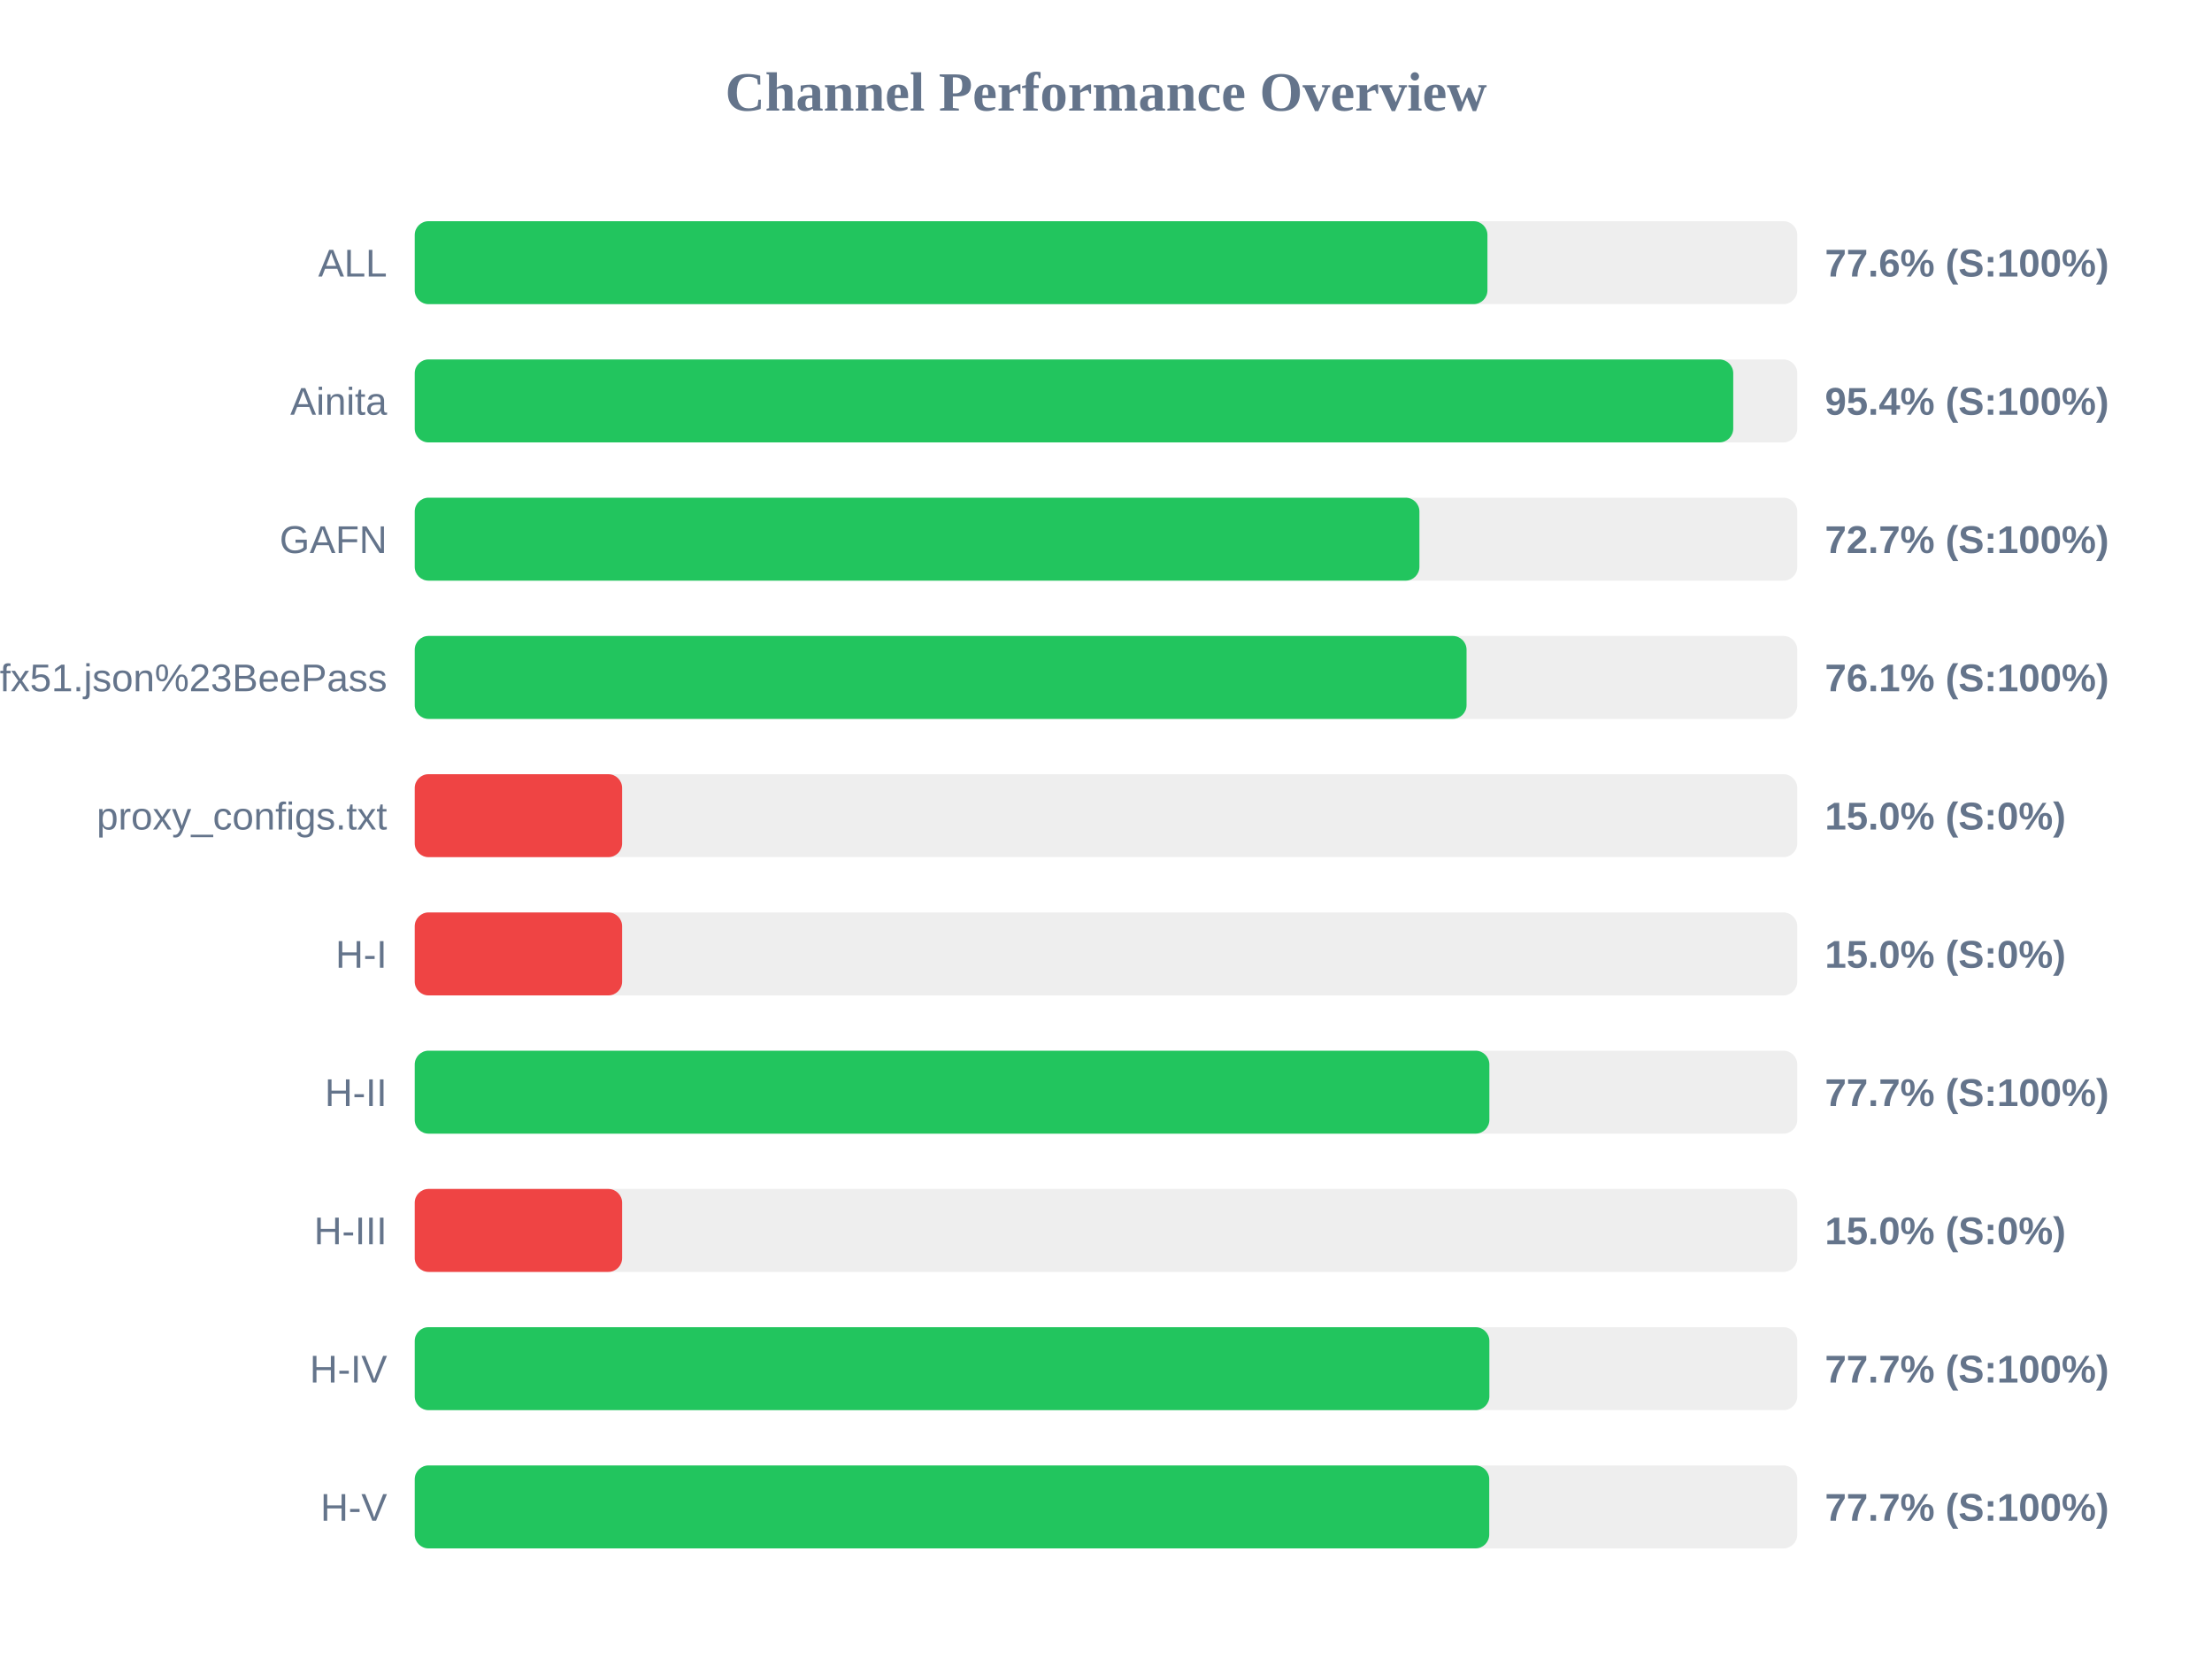
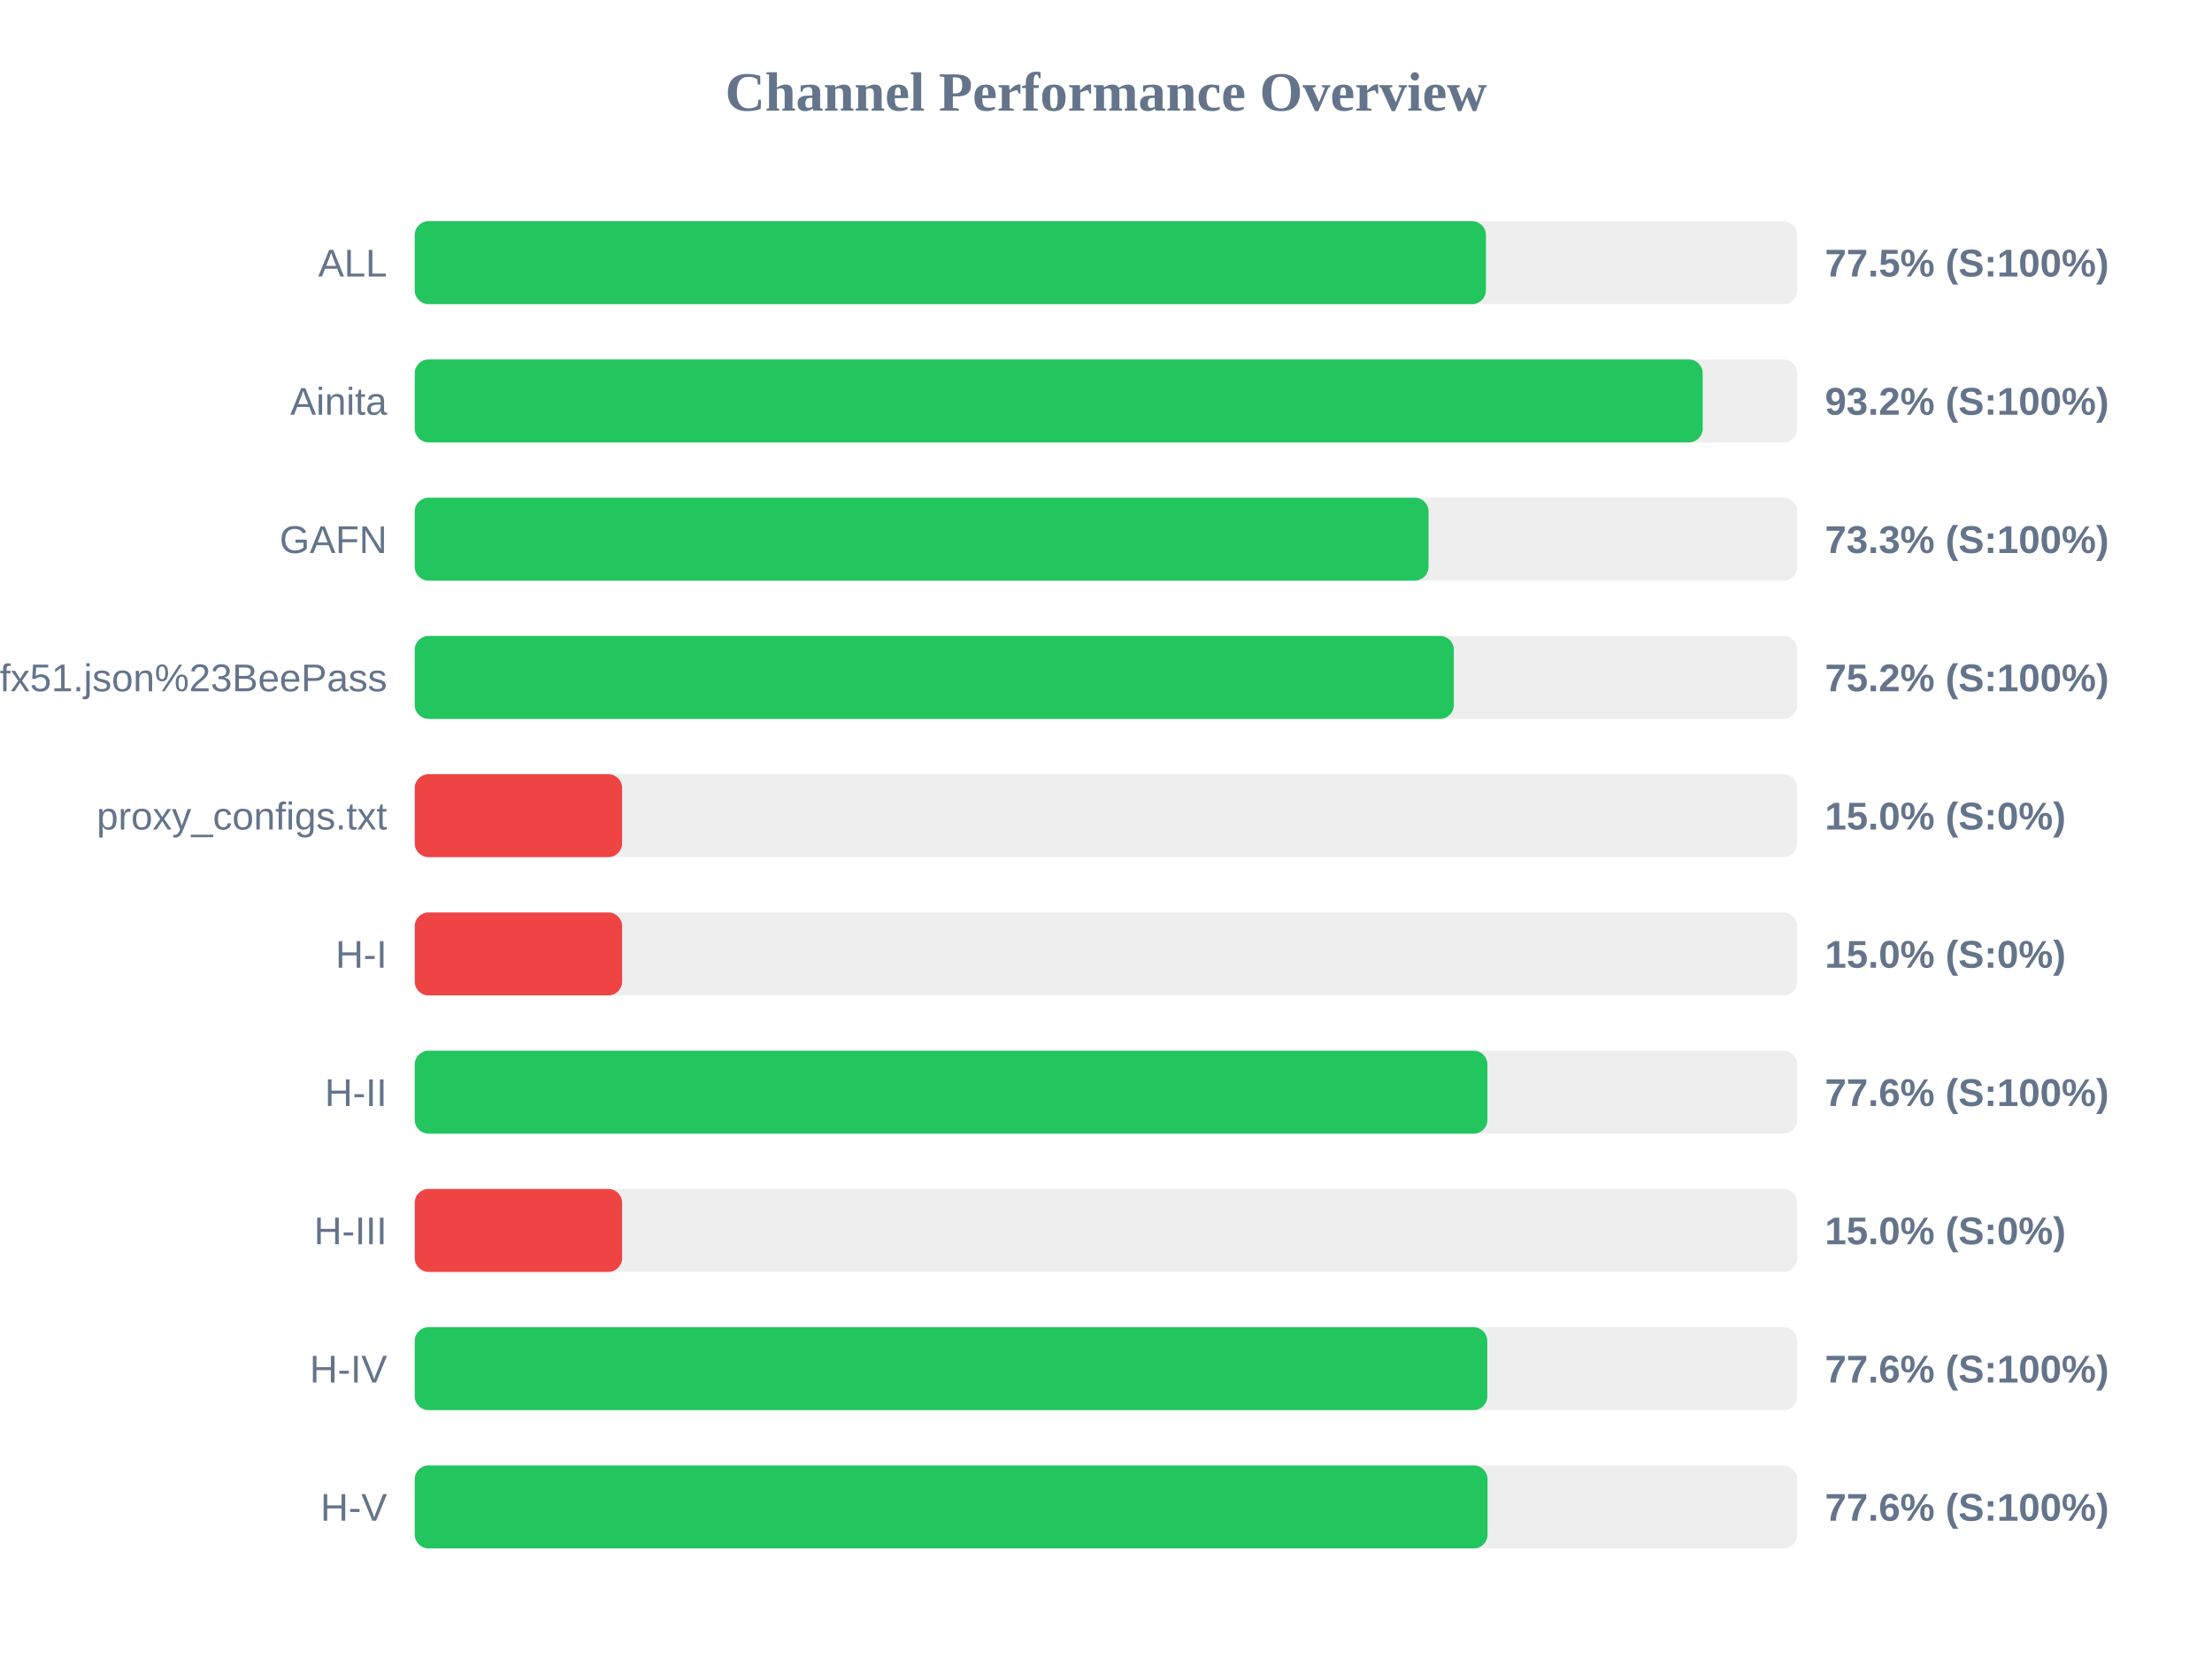
<svg xmlns="http://www.w3.org/2000/svg" width="800" height="600" version="1.1">
  <style>
        .row { font: 14px Arial; fill: #64748b; }
        .score { font: bold 14px Arial; fill: #64748b; }
    </style>
  <text x="400" y="40" text-anchor="middle" font-size="20px" font-weight="bold" fill="#64748b">Channel Performance Overview</text>
  <rect x="150" y="80" width="500" height="30" fill="#eee" rx="5" />
-   <rect x="150" y="80" width="387.95" height="30" fill="#22c55e" rx="5" />
+   <rect x="150" y="80" width="387.4" height="30" fill="#22c55e" rx="5" />
  <text x="140" y="100" text-anchor="end" class="row">ALL</text>
-   <text x="660" y="100" text-anchor="start" class="score">77.6% (S:100%)</text>
+   <text x="660" y="100" text-anchor="start" class="score">77.5% (S:100%)</text>
  <rect x="150" y="130" width="500" height="30" fill="#eee" rx="5" />
-   <rect x="150" y="130" width="476.85" height="30" fill="#22c55e" rx="5" />
+   <rect x="150" y="130" width="465.8" height="30" fill="#22c55e" rx="5" />
  <text x="140" y="150" text-anchor="end" class="row">Ainita</text>
-   <text x="660" y="150" text-anchor="start" class="score">95.4% (S:100%)</text>
+   <text x="660" y="150" text-anchor="start" class="score">93.2% (S:100%)</text>
  <rect x="150" y="180" width="500" height="30" fill="#eee" rx="5" />
-   <rect x="150" y="180" width="363.35" height="30" fill="#22c55e" rx="5" />
+   <rect x="150" y="180" width="366.65" height="30" fill="#22c55e" rx="5" />
  <text x="140" y="200" text-anchor="end" class="row">GAFN</text>
-   <text x="660" y="200" text-anchor="start" class="score">72.7% (S:100%)</text>
+   <text x="660" y="200" text-anchor="start" class="score">73.3% (S:100%)</text>
  <rect x="150" y="230" width="500" height="30" fill="#eee" rx="5" />
-   <rect x="150" y="230" width="380.4" height="30" fill="#22c55e" rx="5" />
+   <rect x="150" y="230" width="375.8" height="30" fill="#22c55e" rx="5" />
  <text x="140" y="250" text-anchor="end" class="row">sub?s=ssconf%3A%2F%2Fs3.amazonaws.com%2Fbeedynconprd%2Fzf38bv6oxi1nv3wfkpmxyfl8yj5fargza3foantoalu16vznl0ckxx7bgf1ufx51.json%23BeePass</text>
-   <text x="660" y="250" text-anchor="start" class="score">76.1% (S:100%)</text>
+   <text x="660" y="250" text-anchor="start" class="score">75.2% (S:100%)</text>
  <rect x="150" y="280" width="500" height="30" fill="#eee" rx="5" />
  <rect x="150" y="280" width="75.0" height="30" fill="#ef4444" rx="5" />
  <text x="140" y="300" text-anchor="end" class="row">proxy_configs.txt</text>
  <text x="660" y="300" text-anchor="start" class="score">15.0% (S:0%)</text>
  <rect x="150" y="330" width="500" height="30" fill="#eee" rx="5" />
  <rect x="150" y="330" width="75.0" height="30" fill="#ef4444" rx="5" />
  <text x="140" y="350" text-anchor="end" class="row">H-I</text>
  <text x="660" y="350" text-anchor="start" class="score">15.0% (S:0%)</text>
  <rect x="150" y="380" width="500" height="30" fill="#eee" rx="5" />
-   <rect x="150" y="380" width="388.65" height="30" fill="#22c55e" rx="5" />
+   <rect x="150" y="380" width="387.95" height="30" fill="#22c55e" rx="5" />
  <text x="140" y="400" text-anchor="end" class="row">H-II</text>
-   <text x="660" y="400" text-anchor="start" class="score">77.7% (S:100%)</text>
+   <text x="660" y="400" text-anchor="start" class="score">77.6% (S:100%)</text>
  <rect x="150" y="430" width="500" height="30" fill="#eee" rx="5" />
  <rect x="150" y="430" width="75.0" height="30" fill="#ef4444" rx="5" />
  <text x="140" y="450" text-anchor="end" class="row">H-III</text>
  <text x="660" y="450" text-anchor="start" class="score">15.0% (S:0%)</text>
  <rect x="150" y="480" width="500" height="30" fill="#eee" rx="5" />
-   <rect x="150" y="480" width="388.65" height="30" fill="#22c55e" rx="5" />
+   <rect x="150" y="480" width="387.9" height="30" fill="#22c55e" rx="5" />
  <text x="140" y="500" text-anchor="end" class="row">H-IV</text>
-   <text x="660" y="500" text-anchor="start" class="score">77.7% (S:100%)</text>
+   <text x="660" y="500" text-anchor="start" class="score">77.6% (S:100%)</text>
  <rect x="150" y="530" width="500" height="30" fill="#eee" rx="5" />
-   <rect x="150" y="530" width="388.6" height="30" fill="#22c55e" rx="5" />
+   <rect x="150" y="530" width="388.0" height="30" fill="#22c55e" rx="5" />
  <text x="140" y="550" text-anchor="end" class="row">H-V</text>
-   <text x="660" y="550" text-anchor="start" class="score">77.7% (S:100%)</text>
+   <text x="660" y="550" text-anchor="start" class="score">77.6% (S:100%)</text>
</svg>
